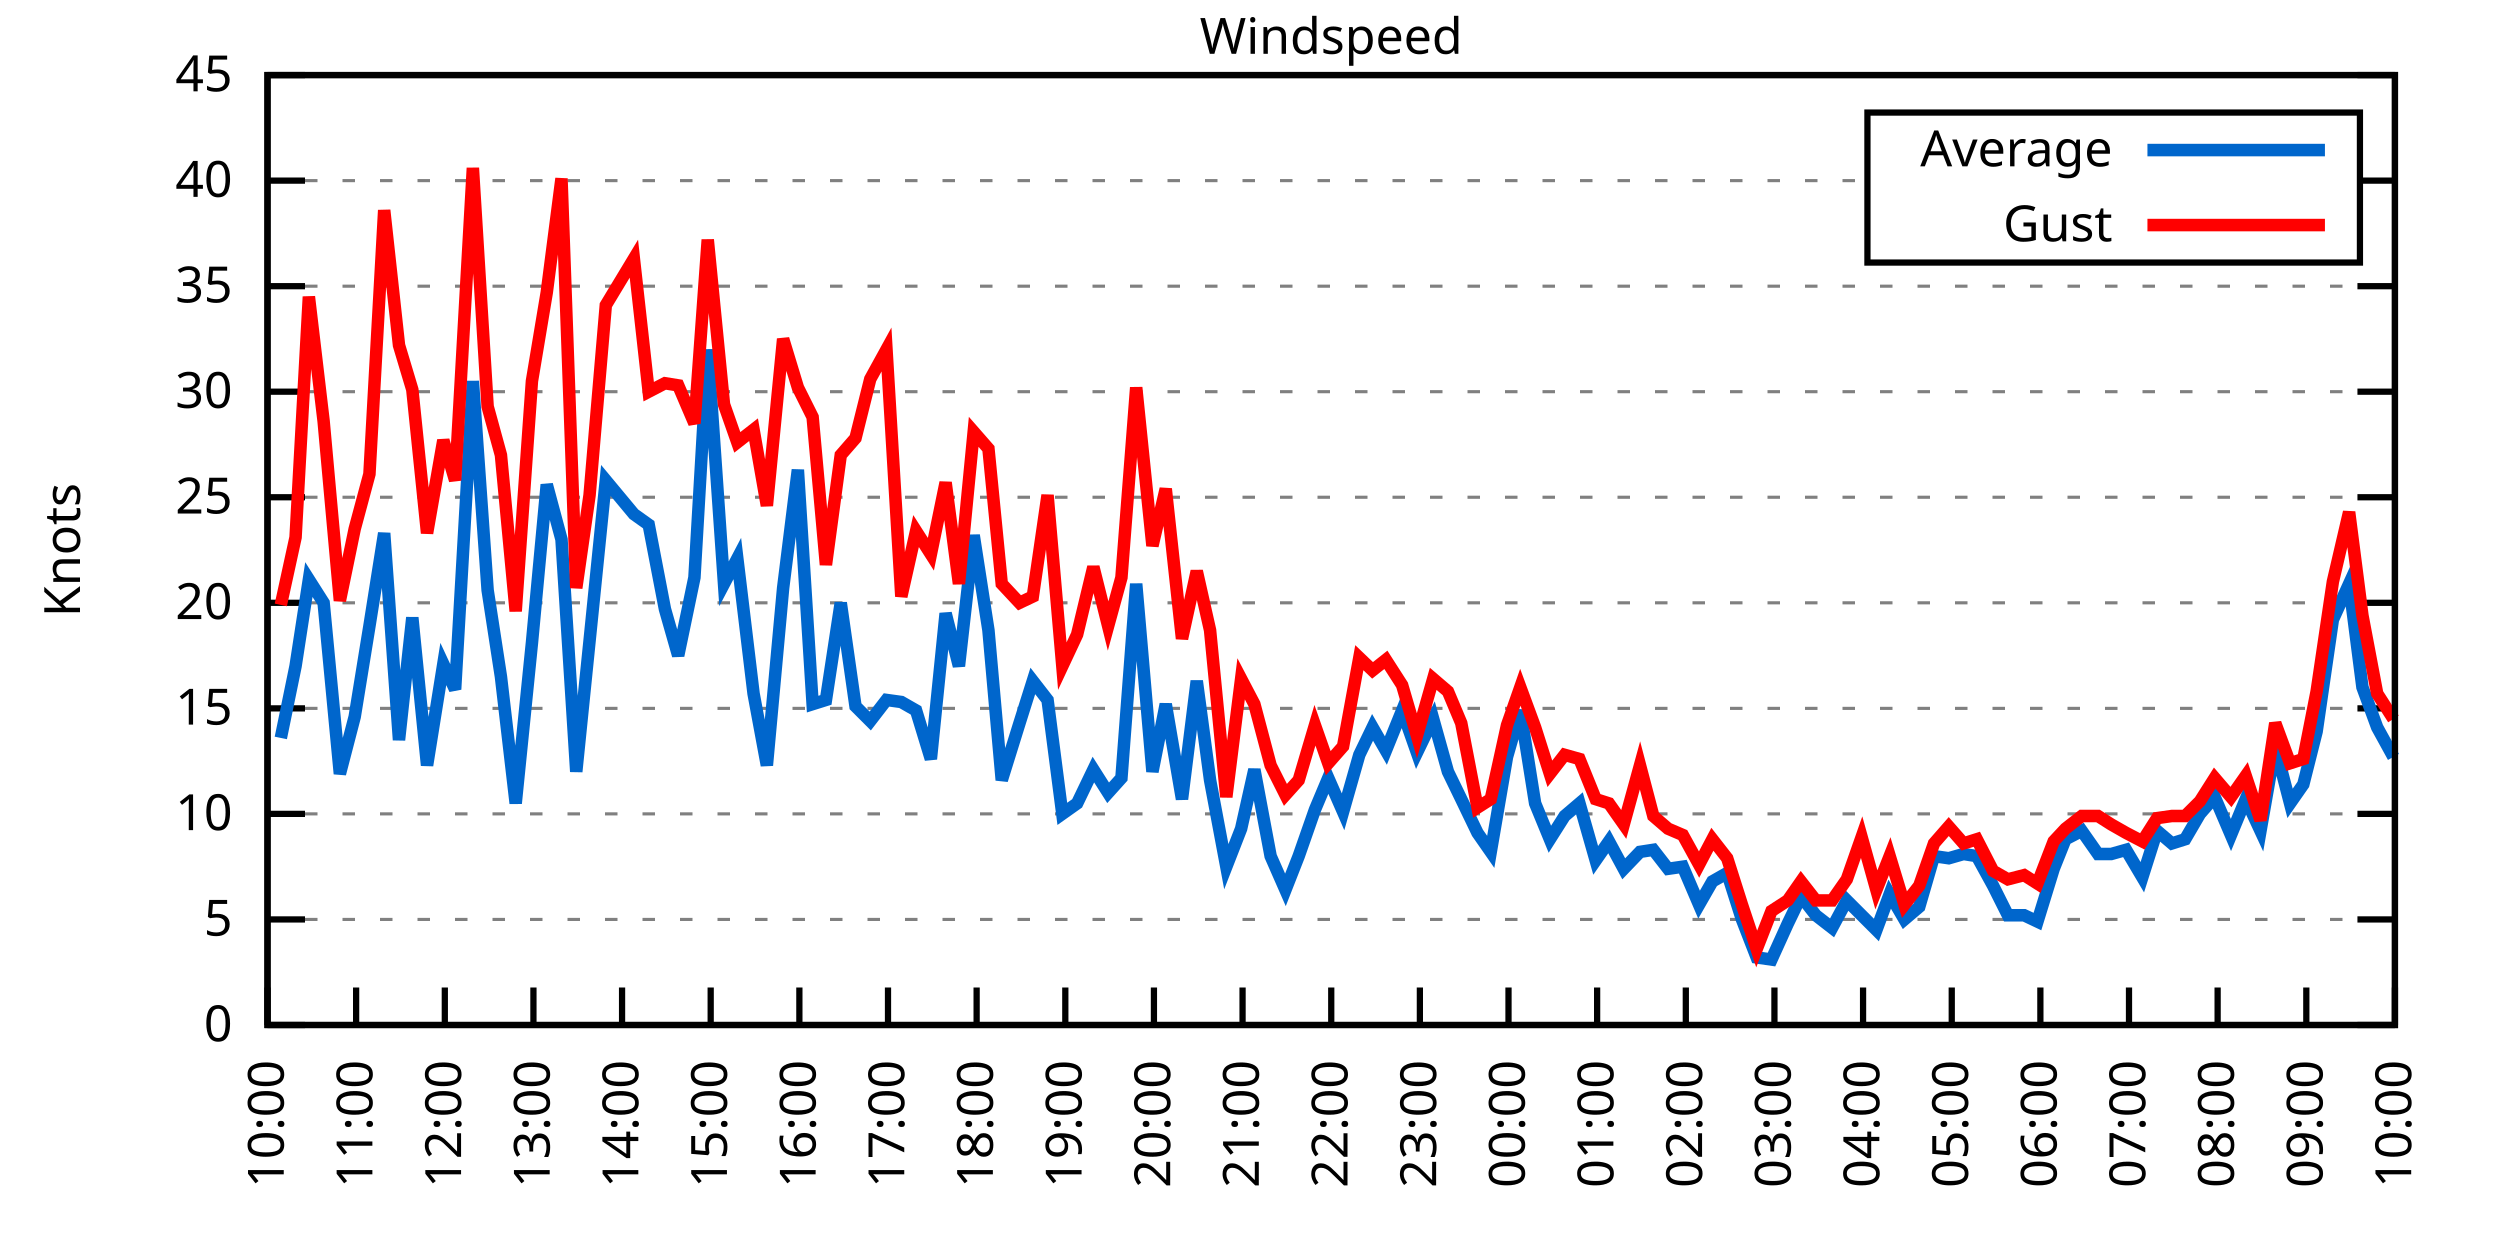
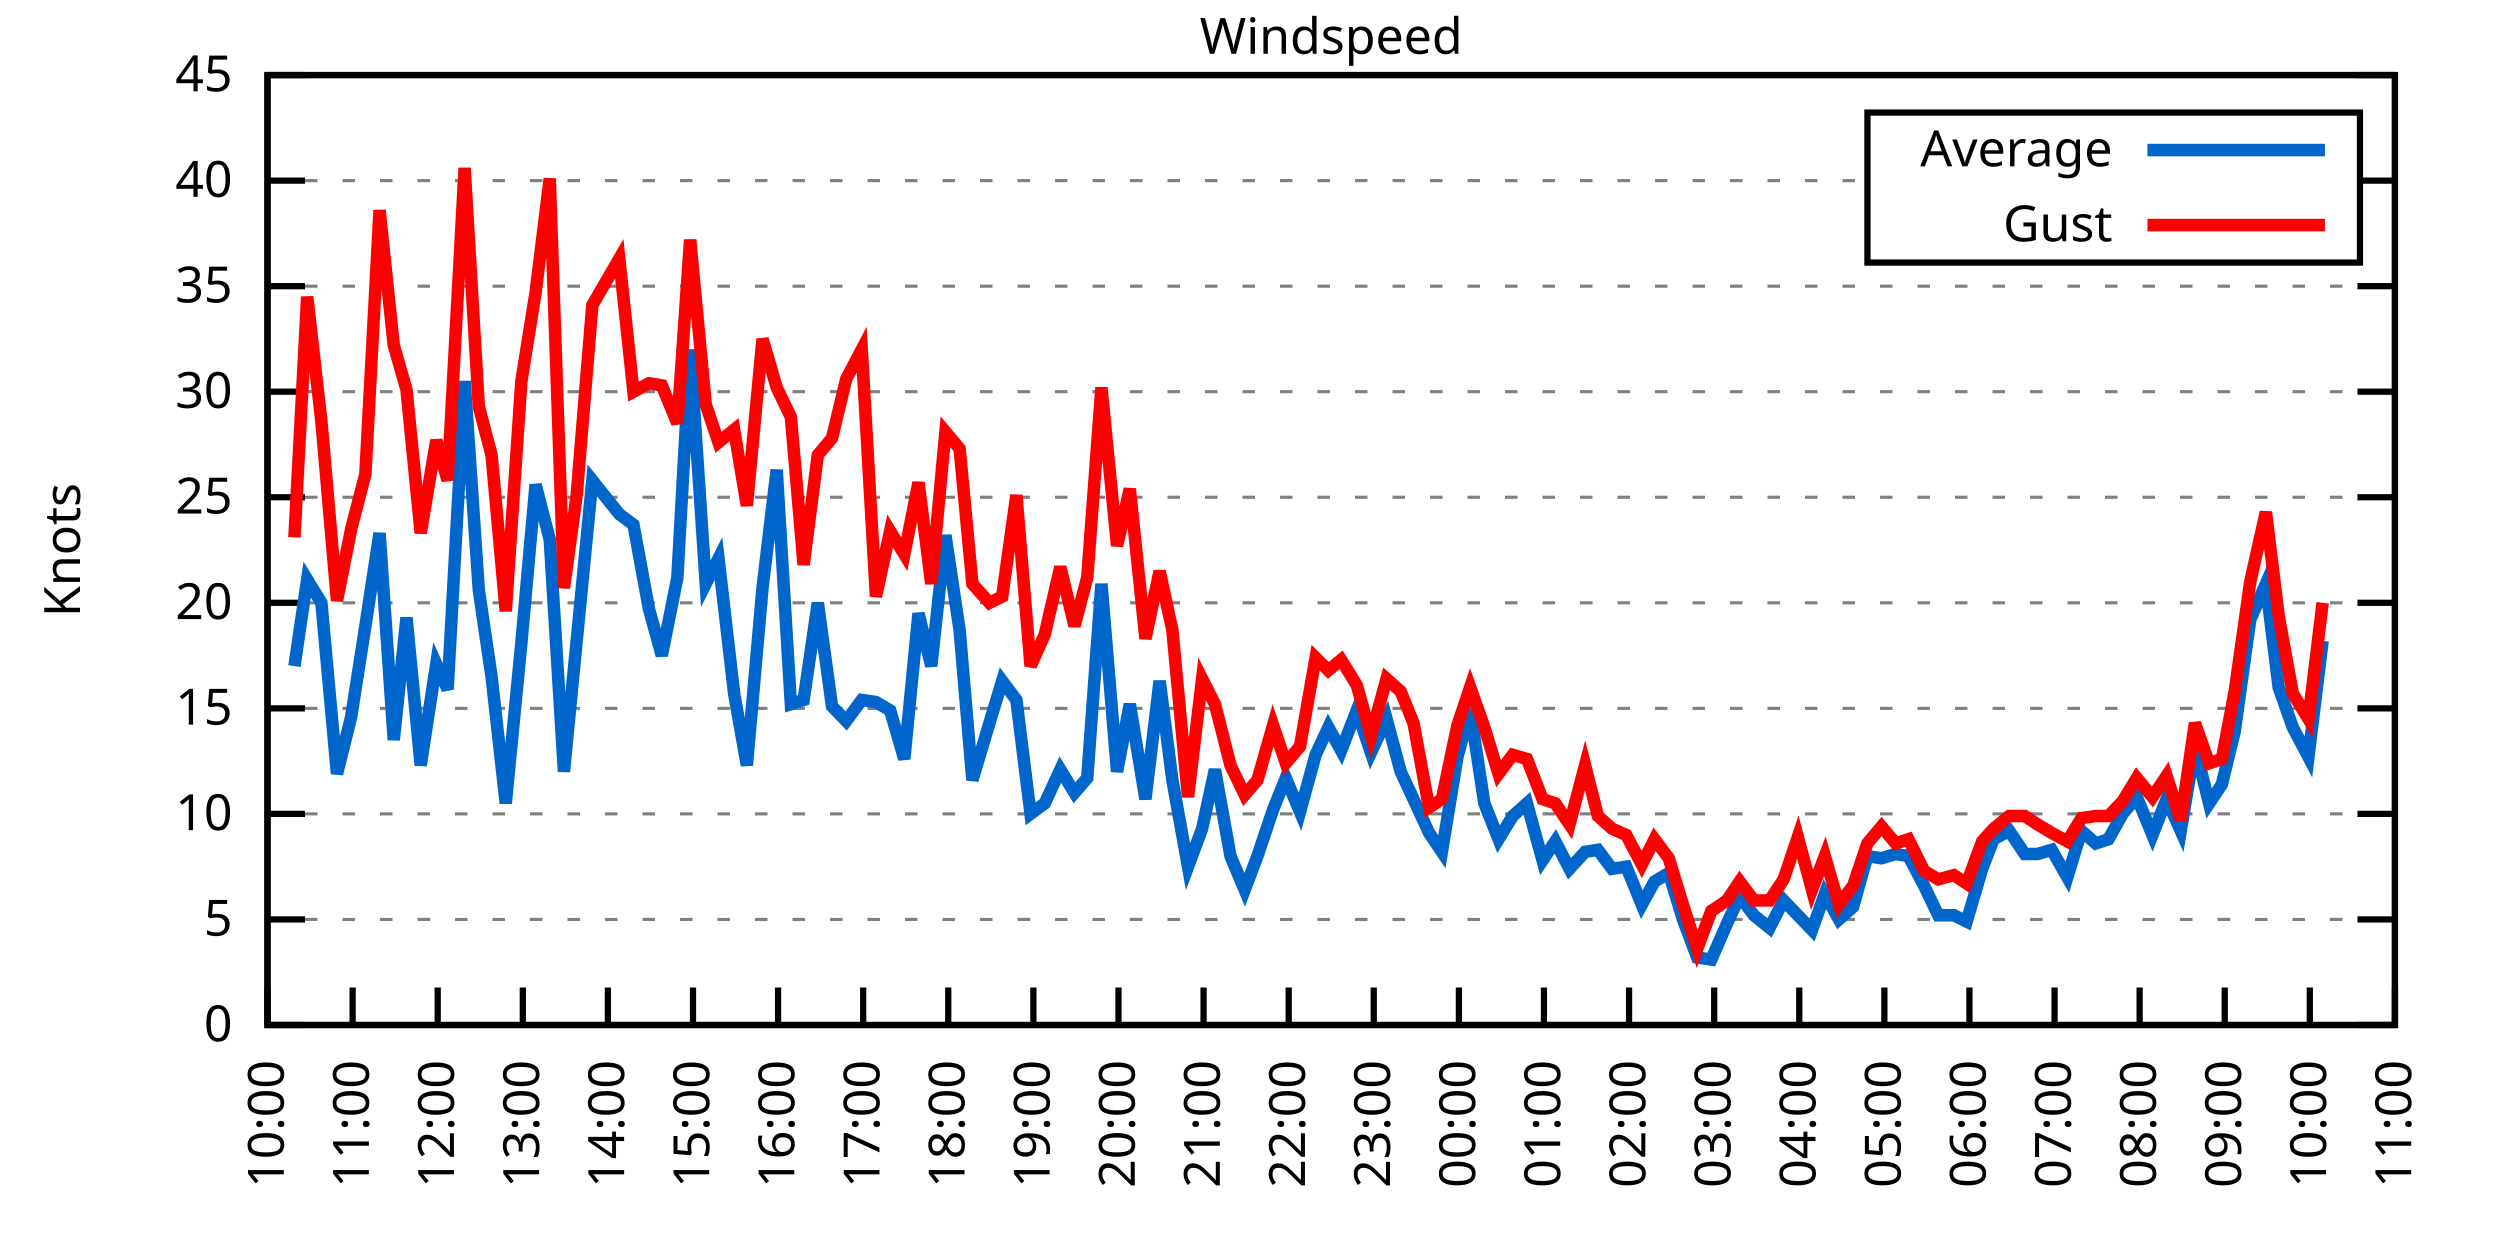
<svg xmlns="http://www.w3.org/2000/svg" xmlns:xlink="http://www.w3.org/1999/xlink" width="400" height="200" viewBox="0 0 400 200">
  <g id="gnuplot_canvas">
    <rect x="0" y="0" width="400" height="200" fill="none" />
    <defs>
      <circle id="gpDot" r="0.5" stroke-width="0.5" stroke="currentColor" />
      <path id="gpPt0" stroke-width="0.333" stroke="currentColor" d="M-1,0 h2 M0,-1 v2" />
      <path id="gpPt1" stroke-width="0.333" stroke="currentColor" d="M-1,-1 L1,1 M1,-1 L-1,1" />
      <path id="gpPt2" stroke-width="0.333" stroke="currentColor" d="M-1,0 L1,0 M0,-1 L0,1 M-1,-1 L1,1 M-1,1 L1,-1" />
      <rect id="gpPt3" stroke-width="0.333" stroke="currentColor" x="-1" y="-1" width="2" height="2" />
      <rect id="gpPt4" stroke-width="0.333" stroke="currentColor" fill="currentColor" x="-1" y="-1" width="2" height="2" />
      <circle id="gpPt5" stroke-width="0.333" stroke="currentColor" cx="0" cy="0" r="1" />
      <use xlink:href="#gpPt5" id="gpPt6" fill="currentColor" stroke="none" />
      <path id="gpPt7" stroke-width="0.333" stroke="currentColor" d="M0,-1.33 L-1.33,0.67 L1.33,0.67 z" />
      <use xlink:href="#gpPt7" id="gpPt8" fill="currentColor" stroke="none" />
      <use xlink:href="#gpPt7" id="gpPt9" stroke="currentColor" transform="rotate(180)" />
      <use xlink:href="#gpPt9" id="gpPt10" fill="currentColor" stroke="none" />
      <use xlink:href="#gpPt3" id="gpPt11" stroke="currentColor" transform="rotate(45)" />
      <use xlink:href="#gpPt11" id="gpPt12" fill="currentColor" stroke="none" />
      <path id="gpPt13" stroke-width="0.333" stroke="currentColor" d="M0,1.330 L1.265,0.411 L0.782,-1.067 L-0.782,-1.076 L-1.265,0.411 z" />
      <use xlink:href="#gpPt13" id="gpPt14" fill="currentColor" stroke="none" />
      <filter id="textbox" filterUnits="objectBoundingBox" x="0" y="0" height="1" width="1">
        <feFlood flood-color="white" flood-opacity="1" result="bgnd" />
        <feComposite in="SourceGraphic" in2="bgnd" operator="atop" />
      </filter>
      <filter id="greybox" filterUnits="objectBoundingBox" x="0" y="0" height="1" width="1">
        <feFlood flood-color="lightgrey" flood-opacity="1" result="grey" />
        <feComposite in="SourceGraphic" in2="grey" operator="atop" />
      </filter>
    </defs>
    <g fill="none" color="white" stroke="currentColor" stroke-width="1.00" stroke-linecap="butt" stroke-linejoin="miter">
</g>
    <g fill="none" color="black" stroke="currentColor" stroke-width="1.00" stroke-linecap="butt" stroke-linejoin="miter">
      <g stroke="none" shape-rendering="crispEdges">
        <polygon fill="rgb(255, 255, 255)" points="42.80,164.00 383.18,164.00 383.18,12.02 42.80,12.02 " />
      </g>
    </g>
    <g fill="none" color="black" stroke="currentColor" stroke-width="1.00" stroke-linecap="butt" stroke-linejoin="miter">
</g>
    <g fill="none" color="black" stroke="black" stroke-width="0.50" stroke-linecap="butt" stroke-linejoin="miter">
</g>
    <g fill="none" color="gray" stroke="currentColor" stroke-width="0.50" stroke-linecap="butt" stroke-linejoin="miter">
      <path stroke="gray" stroke-dasharray="2,4" class="gridline" d="M42.80,164.00 L383.19,164.00  " />
    </g>
    <g fill="none" color="gray" stroke="gray" stroke-width="1.00" stroke-linecap="butt" stroke-linejoin="miter">
</g>
    <g fill="none" color="black" stroke="currentColor" stroke-width="1.00" stroke-linecap="butt" stroke-linejoin="miter">
      <path stroke="black" d="M42.80,164.00 L48.80,164.00 M383.19,164.00 L377.19,164.00  " />
      <g transform="translate(37.20,166.60)" stroke="none" fill="black" font-family="Sans" font-size="8.00" text-anchor="end">
        <text>
          <tspan font-family="Sans"> 0</tspan>
        </text>
      </g>
    </g>
    <g fill="none" color="black" stroke="currentColor" stroke-width="1.00" stroke-linecap="butt" stroke-linejoin="miter">
</g>
    <g fill="none" color="black" stroke="black" stroke-width="0.50" stroke-linecap="butt" stroke-linejoin="miter">
</g>
    <g fill="none" color="gray" stroke="currentColor" stroke-width="0.50" stroke-linecap="butt" stroke-linejoin="miter">
      <path stroke="gray" stroke-dasharray="2,4" class="gridline" d="M42.80,147.11 L383.19,147.11  " />
    </g>
    <g fill="none" color="gray" stroke="gray" stroke-width="1.00" stroke-linecap="butt" stroke-linejoin="miter">
</g>
    <g fill="none" color="black" stroke="currentColor" stroke-width="1.00" stroke-linecap="butt" stroke-linejoin="miter">
      <path stroke="black" d="M42.80,147.11 L48.80,147.11 M383.19,147.11 L377.19,147.11  " />
      <g transform="translate(37.20,149.71)" stroke="none" fill="black" font-family="Sans" font-size="8.00" text-anchor="end">
        <text>
          <tspan font-family="Sans"> 5</tspan>
        </text>
      </g>
    </g>
    <g fill="none" color="black" stroke="currentColor" stroke-width="1.00" stroke-linecap="butt" stroke-linejoin="miter">
</g>
    <g fill="none" color="black" stroke="black" stroke-width="0.50" stroke-linecap="butt" stroke-linejoin="miter">
</g>
    <g fill="none" color="gray" stroke="currentColor" stroke-width="0.50" stroke-linecap="butt" stroke-linejoin="miter">
      <path stroke="gray" stroke-dasharray="2,4" class="gridline" d="M42.80,130.22 L383.19,130.22  " />
    </g>
    <g fill="none" color="gray" stroke="gray" stroke-width="1.00" stroke-linecap="butt" stroke-linejoin="miter">
</g>
    <g fill="none" color="black" stroke="currentColor" stroke-width="1.00" stroke-linecap="butt" stroke-linejoin="miter">
      <path stroke="black" d="M42.80,130.22 L48.80,130.22 M383.19,130.22 L377.19,130.22  " />
      <g transform="translate(37.20,132.82)" stroke="none" fill="black" font-family="Sans" font-size="8.00" text-anchor="end">
        <text>
          <tspan font-family="Sans"> 10</tspan>
        </text>
      </g>
    </g>
    <g fill="none" color="black" stroke="currentColor" stroke-width="1.00" stroke-linecap="butt" stroke-linejoin="miter">
</g>
    <g fill="none" color="black" stroke="black" stroke-width="0.50" stroke-linecap="butt" stroke-linejoin="miter">
</g>
    <g fill="none" color="gray" stroke="currentColor" stroke-width="0.50" stroke-linecap="butt" stroke-linejoin="miter">
      <path stroke="gray" stroke-dasharray="2,4" class="gridline" d="M42.80,113.34 L383.19,113.34  " />
    </g>
    <g fill="none" color="gray" stroke="gray" stroke-width="1.00" stroke-linecap="butt" stroke-linejoin="miter">
</g>
    <g fill="none" color="black" stroke="currentColor" stroke-width="1.00" stroke-linecap="butt" stroke-linejoin="miter">
      <path stroke="black" d="M42.80,113.34 L48.80,113.34 M383.19,113.34 L377.19,113.34  " />
      <g transform="translate(37.20,115.94)" stroke="none" fill="black" font-family="Sans" font-size="8.00" text-anchor="end">
        <text>
          <tspan font-family="Sans"> 15</tspan>
        </text>
      </g>
    </g>
    <g fill="none" color="black" stroke="currentColor" stroke-width="1.00" stroke-linecap="butt" stroke-linejoin="miter">
</g>
    <g fill="none" color="black" stroke="black" stroke-width="0.50" stroke-linecap="butt" stroke-linejoin="miter">
</g>
    <g fill="none" color="gray" stroke="currentColor" stroke-width="0.50" stroke-linecap="butt" stroke-linejoin="miter">
      <path stroke="gray" stroke-dasharray="2,4" class="gridline" d="M42.80,96.45 L383.19,96.45  " />
    </g>
    <g fill="none" color="gray" stroke="gray" stroke-width="1.00" stroke-linecap="butt" stroke-linejoin="miter">
</g>
    <g fill="none" color="black" stroke="currentColor" stroke-width="1.00" stroke-linecap="butt" stroke-linejoin="miter">
      <path stroke="black" d="M42.80,96.45 L48.80,96.45 M383.19,96.45 L377.19,96.45  " />
      <g transform="translate(37.20,99.05)" stroke="none" fill="black" font-family="Sans" font-size="8.00" text-anchor="end">
        <text>
          <tspan font-family="Sans"> 20</tspan>
        </text>
      </g>
    </g>
    <g fill="none" color="black" stroke="currentColor" stroke-width="1.00" stroke-linecap="butt" stroke-linejoin="miter">
</g>
    <g fill="none" color="black" stroke="black" stroke-width="0.50" stroke-linecap="butt" stroke-linejoin="miter">
</g>
    <g fill="none" color="gray" stroke="currentColor" stroke-width="0.50" stroke-linecap="butt" stroke-linejoin="miter">
      <path stroke="gray" stroke-dasharray="2,4" class="gridline" d="M42.80,79.56 L383.19,79.56  " />
    </g>
    <g fill="none" color="gray" stroke="gray" stroke-width="1.00" stroke-linecap="butt" stroke-linejoin="miter">
</g>
    <g fill="none" color="black" stroke="currentColor" stroke-width="1.00" stroke-linecap="butt" stroke-linejoin="miter">
      <path stroke="black" d="M42.80,79.56 L48.80,79.56 M383.19,79.56 L377.19,79.56  " />
      <g transform="translate(37.20,82.16)" stroke="none" fill="black" font-family="Sans" font-size="8.00" text-anchor="end">
        <text>
          <tspan font-family="Sans"> 25</tspan>
        </text>
      </g>
    </g>
    <g fill="none" color="black" stroke="currentColor" stroke-width="1.00" stroke-linecap="butt" stroke-linejoin="miter">
</g>
    <g fill="none" color="black" stroke="black" stroke-width="0.50" stroke-linecap="butt" stroke-linejoin="miter">
</g>
    <g fill="none" color="gray" stroke="currentColor" stroke-width="0.50" stroke-linecap="butt" stroke-linejoin="miter">
      <path stroke="gray" stroke-dasharray="2,4" class="gridline" d="M42.80,62.67 L383.19,62.67  " />
    </g>
    <g fill="none" color="gray" stroke="gray" stroke-width="1.00" stroke-linecap="butt" stroke-linejoin="miter">
</g>
    <g fill="none" color="black" stroke="currentColor" stroke-width="1.00" stroke-linecap="butt" stroke-linejoin="miter">
      <path stroke="black" d="M42.80,62.67 L48.80,62.67 M383.19,62.67 L377.19,62.67  " />
      <g transform="translate(37.20,65.27)" stroke="none" fill="black" font-family="Sans" font-size="8.00" text-anchor="end">
        <text>
          <tspan font-family="Sans"> 30</tspan>
        </text>
      </g>
    </g>
    <g fill="none" color="black" stroke="currentColor" stroke-width="1.00" stroke-linecap="butt" stroke-linejoin="miter">
</g>
    <g fill="none" color="black" stroke="black" stroke-width="0.50" stroke-linecap="butt" stroke-linejoin="miter">
</g>
    <g fill="none" color="gray" stroke="currentColor" stroke-width="0.50" stroke-linecap="butt" stroke-linejoin="miter">
      <path stroke="gray" stroke-dasharray="2,4" class="gridline" d="M42.80,45.79 L383.19,45.79  " />
    </g>
    <g fill="none" color="gray" stroke="gray" stroke-width="1.00" stroke-linecap="butt" stroke-linejoin="miter">
</g>
    <g fill="none" color="black" stroke="currentColor" stroke-width="1.00" stroke-linecap="butt" stroke-linejoin="miter">
      <path stroke="black" d="M42.80,45.79 L48.80,45.79 M383.19,45.79 L377.19,45.79  " />
      <g transform="translate(37.20,48.39)" stroke="none" fill="black" font-family="Sans" font-size="8.00" text-anchor="end">
        <text>
          <tspan font-family="Sans"> 35</tspan>
        </text>
      </g>
    </g>
    <g fill="none" color="black" stroke="currentColor" stroke-width="1.00" stroke-linecap="butt" stroke-linejoin="miter">
</g>
    <g fill="none" color="black" stroke="black" stroke-width="0.50" stroke-linecap="butt" stroke-linejoin="miter">
</g>
    <g fill="none" color="gray" stroke="currentColor" stroke-width="0.50" stroke-linecap="butt" stroke-linejoin="miter">
      <path stroke="gray" stroke-dasharray="2,4" class="gridline" d="M42.80,28.90 L298.79,28.90 M377.59,28.90 L383.19,28.90  " />
    </g>
    <g fill="none" color="gray" stroke="gray" stroke-width="1.00" stroke-linecap="butt" stroke-linejoin="miter">
</g>
    <g fill="none" color="black" stroke="currentColor" stroke-width="1.00" stroke-linecap="butt" stroke-linejoin="miter">
      <path stroke="black" d="M42.80,28.90 L48.80,28.90 M383.19,28.90 L377.19,28.90  " />
      <g transform="translate(37.20,31.50)" stroke="none" fill="black" font-family="Sans" font-size="8.00" text-anchor="end">
        <text>
          <tspan font-family="Sans"> 40</tspan>
        </text>
      </g>
    </g>
    <g fill="none" color="black" stroke="currentColor" stroke-width="1.00" stroke-linecap="butt" stroke-linejoin="miter">
</g>
    <g fill="none" color="black" stroke="black" stroke-width="0.50" stroke-linecap="butt" stroke-linejoin="miter">
</g>
    <g fill="none" color="gray" stroke="currentColor" stroke-width="0.50" stroke-linecap="butt" stroke-linejoin="miter">
      <path stroke="gray" stroke-dasharray="2,4" class="gridline" d="M42.80,12.01 L383.19,12.01  " />
    </g>
    <g fill="none" color="gray" stroke="gray" stroke-width="1.00" stroke-linecap="butt" stroke-linejoin="miter">
</g>
    <g fill="none" color="black" stroke="currentColor" stroke-width="1.00" stroke-linecap="butt" stroke-linejoin="miter">
      <path stroke="black" d="M42.80,12.01 L48.80,12.01 M383.19,12.01 L377.19,12.01  " />
      <g transform="translate(37.20,14.61)" stroke="none" fill="black" font-family="Sans" font-size="8.00" text-anchor="end">
        <text>
          <tspan font-family="Sans"> 45</tspan>
        </text>
      </g>
    </g>
    <g fill="none" color="black" stroke="currentColor" stroke-width="1.00" stroke-linecap="butt" stroke-linejoin="miter">
      <path stroke="black" d="M42.80,164.00 L42.80,158.00  " />
      <g transform="translate(45.40,169.60) rotate(270.00)" stroke="none" fill="black" font-family="Sans" font-size="8.00" text-anchor="end">
        <text>
          <tspan font-family="Sans">10:00</tspan>
        </text>
      </g>
    </g>
    <g fill="none" color="black" stroke="currentColor" stroke-width="1.00" stroke-linecap="butt" stroke-linejoin="miter">
-       <path stroke="black" d="M56.98,164.00 L56.98,158.00  " />
-       <g transform="translate(59.58,169.60) rotate(270.00)" stroke="none" fill="black" font-family="Sans" font-size="8.00" text-anchor="end">
+       <path stroke="black" d="M56.42,164.00 L56.42,158.00  " />
+       <g transform="translate(59.02,169.60) rotate(270.00)" stroke="none" fill="black" font-family="Sans" font-size="8.00" text-anchor="end">
        <text>
          <tspan font-family="Sans">11:00</tspan>
        </text>
      </g>
    </g>
    <g fill="none" color="black" stroke="currentColor" stroke-width="1.00" stroke-linecap="butt" stroke-linejoin="miter">
-       <path stroke="black" d="M71.17,164.00 L71.17,158.00  " />
-       <g transform="translate(73.77,169.60) rotate(270.00)" stroke="none" fill="black" font-family="Sans" font-size="8.00" text-anchor="end">
+       <path stroke="black" d="M70.03,164.00 L70.03,158.00  " />
+       <g transform="translate(72.63,169.60) rotate(270.00)" stroke="none" fill="black" font-family="Sans" font-size="8.00" text-anchor="end">
        <text>
          <tspan font-family="Sans">12:00</tspan>
        </text>
      </g>
    </g>
    <g fill="none" color="black" stroke="currentColor" stroke-width="1.00" stroke-linecap="butt" stroke-linejoin="miter">
-       <path stroke="black" d="M85.35,164.00 L85.35,158.00  " />
-       <g transform="translate(87.95,169.60) rotate(270.00)" stroke="none" fill="black" font-family="Sans" font-size="8.00" text-anchor="end">
+       <path stroke="black" d="M83.65,164.00 L83.65,158.00  " />
+       <g transform="translate(86.25,169.60) rotate(270.00)" stroke="none" fill="black" font-family="Sans" font-size="8.00" text-anchor="end">
        <text>
          <tspan font-family="Sans">13:00</tspan>
        </text>
      </g>
    </g>
    <g fill="none" color="black" stroke="currentColor" stroke-width="1.00" stroke-linecap="butt" stroke-linejoin="miter">
-       <path stroke="black" d="M99.53,164.00 L99.53,158.00  " />
-       <g transform="translate(102.13,169.60) rotate(270.00)" stroke="none" fill="black" font-family="Sans" font-size="8.00" text-anchor="end">
+       <path stroke="black" d="M97.26,164.00 L97.26,158.00  " />
+       <g transform="translate(99.86,169.60) rotate(270.00)" stroke="none" fill="black" font-family="Sans" font-size="8.00" text-anchor="end">
        <text>
          <tspan font-family="Sans">14:00</tspan>
        </text>
      </g>
    </g>
    <g fill="none" color="black" stroke="currentColor" stroke-width="1.00" stroke-linecap="butt" stroke-linejoin="miter">
-       <path stroke="black" d="M113.71,164.00 L113.71,158.00  " />
-       <g transform="translate(116.31,169.60) rotate(270.00)" stroke="none" fill="black" font-family="Sans" font-size="8.00" text-anchor="end">
+       <path stroke="black" d="M110.88,164.00 L110.88,158.00  " />
+       <g transform="translate(113.48,169.60) rotate(270.00)" stroke="none" fill="black" font-family="Sans" font-size="8.00" text-anchor="end">
        <text>
          <tspan font-family="Sans">15:00</tspan>
        </text>
      </g>
    </g>
    <g fill="none" color="black" stroke="currentColor" stroke-width="1.00" stroke-linecap="butt" stroke-linejoin="miter">
-       <path stroke="black" d="M127.90,164.00 L127.90,158.00  " />
-       <g transform="translate(130.50,169.60) rotate(270.00)" stroke="none" fill="black" font-family="Sans" font-size="8.00" text-anchor="end">
+       <path stroke="black" d="M124.49,164.00 L124.49,158.00  " />
+       <g transform="translate(127.09,169.60) rotate(270.00)" stroke="none" fill="black" font-family="Sans" font-size="8.00" text-anchor="end">
        <text>
          <tspan font-family="Sans">16:00</tspan>
        </text>
      </g>
    </g>
    <g fill="none" color="black" stroke="currentColor" stroke-width="1.00" stroke-linecap="butt" stroke-linejoin="miter">
-       <path stroke="black" d="M142.08,164.00 L142.08,158.00  " />
-       <g transform="translate(144.68,169.60) rotate(270.00)" stroke="none" fill="black" font-family="Sans" font-size="8.00" text-anchor="end">
+       <path stroke="black" d="M138.11,164.00 L138.11,158.00  " />
+       <g transform="translate(140.71,169.60) rotate(270.00)" stroke="none" fill="black" font-family="Sans" font-size="8.00" text-anchor="end">
        <text>
          <tspan font-family="Sans">17:00</tspan>
        </text>
      </g>
    </g>
    <g fill="none" color="black" stroke="currentColor" stroke-width="1.00" stroke-linecap="butt" stroke-linejoin="miter">
-       <path stroke="black" d="M156.26,164.00 L156.26,158.00  " />
-       <g transform="translate(158.86,169.60) rotate(270.00)" stroke="none" fill="black" font-family="Sans" font-size="8.00" text-anchor="end">
+       <path stroke="black" d="M151.72,164.00 L151.72,158.00  " />
+       <g transform="translate(154.32,169.60) rotate(270.00)" stroke="none" fill="black" font-family="Sans" font-size="8.00" text-anchor="end">
        <text>
          <tspan font-family="Sans">18:00</tspan>
        </text>
      </g>
    </g>
    <g fill="none" color="black" stroke="currentColor" stroke-width="1.00" stroke-linecap="butt" stroke-linejoin="miter">
-       <path stroke="black" d="M170.45,164.00 L170.45,158.00  " />
-       <g transform="translate(173.05,169.60) rotate(270.00)" stroke="none" fill="black" font-family="Sans" font-size="8.00" text-anchor="end">
+       <path stroke="black" d="M165.34,164.00 L165.34,158.00  " />
+       <g transform="translate(167.94,169.60) rotate(270.00)" stroke="none" fill="black" font-family="Sans" font-size="8.00" text-anchor="end">
        <text>
          <tspan font-family="Sans">19:00</tspan>
        </text>
      </g>
    </g>
    <g fill="none" color="black" stroke="currentColor" stroke-width="1.00" stroke-linecap="butt" stroke-linejoin="miter">
-       <path stroke="black" d="M184.63,164.00 L184.63,158.00  " />
-       <g transform="translate(187.23,169.60) rotate(270.00)" stroke="none" fill="black" font-family="Sans" font-size="8.00" text-anchor="end">
+       <path stroke="black" d="M178.96,164.00 L178.96,158.00  " />
+       <g transform="translate(181.56,169.60) rotate(270.00)" stroke="none" fill="black" font-family="Sans" font-size="8.00" text-anchor="end">
        <text>
          <tspan font-family="Sans">20:00</tspan>
        </text>
      </g>
    </g>
    <g fill="none" color="black" stroke="currentColor" stroke-width="1.00" stroke-linecap="butt" stroke-linejoin="miter">
-       <path stroke="black" d="M198.81,164.00 L198.81,158.00  " />
-       <g transform="translate(201.41,169.60) rotate(270.00)" stroke="none" fill="black" font-family="Sans" font-size="8.00" text-anchor="end">
+       <path stroke="black" d="M192.57,164.00 L192.57,158.00  " />
+       <g transform="translate(195.17,169.60) rotate(270.00)" stroke="none" fill="black" font-family="Sans" font-size="8.00" text-anchor="end">
        <text>
          <tspan font-family="Sans">21:00</tspan>
        </text>
      </g>
    </g>
    <g fill="none" color="black" stroke="currentColor" stroke-width="1.00" stroke-linecap="butt" stroke-linejoin="miter">
-       <path stroke="black" d="M213.00,164.00 L213.00,158.00  " />
-       <g transform="translate(215.60,169.60) rotate(270.00)" stroke="none" fill="black" font-family="Sans" font-size="8.00" text-anchor="end">
+       <path stroke="black" d="M206.19,164.00 L206.19,158.00  " />
+       <g transform="translate(208.79,169.60) rotate(270.00)" stroke="none" fill="black" font-family="Sans" font-size="8.00" text-anchor="end">
        <text>
          <tspan font-family="Sans">22:00</tspan>
        </text>
      </g>
    </g>
    <g fill="none" color="black" stroke="currentColor" stroke-width="1.00" stroke-linecap="butt" stroke-linejoin="miter">
-       <path stroke="black" d="M227.18,164.00 L227.18,158.00  " />
-       <g transform="translate(229.78,169.60) rotate(270.00)" stroke="none" fill="black" font-family="Sans" font-size="8.00" text-anchor="end">
+       <path stroke="black" d="M219.80,164.00 L219.80,158.00  " />
+       <g transform="translate(222.40,169.60) rotate(270.00)" stroke="none" fill="black" font-family="Sans" font-size="8.00" text-anchor="end">
        <text>
          <tspan font-family="Sans">23:00</tspan>
        </text>
      </g>
    </g>
    <g fill="none" color="black" stroke="currentColor" stroke-width="1.00" stroke-linecap="butt" stroke-linejoin="miter">
-       <path stroke="black" d="M241.36,164.00 L241.36,158.00  " />
-       <g transform="translate(243.96,169.60) rotate(270.00)" stroke="none" fill="black" font-family="Sans" font-size="8.00" text-anchor="end">
+       <path stroke="black" d="M233.42,164.00 L233.42,158.00  " />
+       <g transform="translate(236.02,169.60) rotate(270.00)" stroke="none" fill="black" font-family="Sans" font-size="8.00" text-anchor="end">
        <text>
          <tspan font-family="Sans">00:00</tspan>
        </text>
      </g>
    </g>
    <g fill="none" color="black" stroke="currentColor" stroke-width="1.00" stroke-linecap="butt" stroke-linejoin="miter">
-       <path stroke="black" d="M255.54,164.00 L255.54,158.00  " />
-       <g transform="translate(258.14,169.60) rotate(270.00)" stroke="none" fill="black" font-family="Sans" font-size="8.00" text-anchor="end">
+       <path stroke="black" d="M247.03,164.00 L247.03,158.00  " />
+       <g transform="translate(249.63,169.60) rotate(270.00)" stroke="none" fill="black" font-family="Sans" font-size="8.00" text-anchor="end">
        <text>
          <tspan font-family="Sans">01:00</tspan>
        </text>
      </g>
    </g>
    <g fill="none" color="black" stroke="currentColor" stroke-width="1.00" stroke-linecap="butt" stroke-linejoin="miter">
-       <path stroke="black" d="M269.73,164.00 L269.73,158.00  " />
-       <g transform="translate(272.33,169.60) rotate(270.00)" stroke="none" fill="black" font-family="Sans" font-size="8.00" text-anchor="end">
+       <path stroke="black" d="M260.65,164.00 L260.65,158.00  " />
+       <g transform="translate(263.25,169.60) rotate(270.00)" stroke="none" fill="black" font-family="Sans" font-size="8.00" text-anchor="end">
        <text>
          <tspan font-family="Sans">02:00</tspan>
        </text>
      </g>
    </g>
    <g fill="none" color="black" stroke="currentColor" stroke-width="1.00" stroke-linecap="butt" stroke-linejoin="miter">
-       <path stroke="black" d="M283.91,164.00 L283.91,158.00  " />
-       <g transform="translate(286.51,169.60) rotate(270.00)" stroke="none" fill="black" font-family="Sans" font-size="8.00" text-anchor="end">
+       <path stroke="black" d="M274.27,164.00 L274.27,158.00  " />
+       <g transform="translate(276.87,169.60) rotate(270.00)" stroke="none" fill="black" font-family="Sans" font-size="8.00" text-anchor="end">
        <text>
          <tspan font-family="Sans">03:00</tspan>
        </text>
      </g>
    </g>
    <g fill="none" color="black" stroke="currentColor" stroke-width="1.00" stroke-linecap="butt" stroke-linejoin="miter">
-       <path stroke="black" d="M298.09,164.00 L298.09,158.00  " />
-       <g transform="translate(300.69,169.60) rotate(270.00)" stroke="none" fill="black" font-family="Sans" font-size="8.00" text-anchor="end">
+       <path stroke="black" d="M287.88,164.00 L287.88,158.00  " />
+       <g transform="translate(290.48,169.60) rotate(270.00)" stroke="none" fill="black" font-family="Sans" font-size="8.00" text-anchor="end">
        <text>
          <tspan font-family="Sans">04:00</tspan>
        </text>
      </g>
    </g>
    <g fill="none" color="black" stroke="currentColor" stroke-width="1.00" stroke-linecap="butt" stroke-linejoin="miter">
-       <path stroke="black" d="M312.28,164.00 L312.28,158.00  " />
-       <g transform="translate(314.88,169.60) rotate(270.00)" stroke="none" fill="black" font-family="Sans" font-size="8.00" text-anchor="end">
+       <path stroke="black" d="M301.50,164.00 L301.50,158.00  " />
+       <g transform="translate(304.10,169.60) rotate(270.00)" stroke="none" fill="black" font-family="Sans" font-size="8.00" text-anchor="end">
        <text>
          <tspan font-family="Sans">05:00</tspan>
        </text>
      </g>
    </g>
    <g fill="none" color="black" stroke="currentColor" stroke-width="1.00" stroke-linecap="butt" stroke-linejoin="miter">
-       <path stroke="black" d="M326.46,164.00 L326.46,158.00  " />
-       <g transform="translate(329.06,169.60) rotate(270.00)" stroke="none" fill="black" font-family="Sans" font-size="8.00" text-anchor="end">
+       <path stroke="black" d="M315.11,164.00 L315.11,158.00  " />
+       <g transform="translate(317.71,169.60) rotate(270.00)" stroke="none" fill="black" font-family="Sans" font-size="8.00" text-anchor="end">
        <text>
          <tspan font-family="Sans">06:00</tspan>
        </text>
      </g>
    </g>
    <g fill="none" color="black" stroke="currentColor" stroke-width="1.00" stroke-linecap="butt" stroke-linejoin="miter">
-       <path stroke="black" d="M340.64,164.00 L340.64,158.00  " />
-       <g transform="translate(343.24,169.60) rotate(270.00)" stroke="none" fill="black" font-family="Sans" font-size="8.00" text-anchor="end">
+       <path stroke="black" d="M328.73,164.00 L328.73,158.00  " />
+       <g transform="translate(331.33,169.60) rotate(270.00)" stroke="none" fill="black" font-family="Sans" font-size="8.00" text-anchor="end">
        <text>
          <tspan font-family="Sans">07:00</tspan>
        </text>
      </g>
    </g>
    <g fill="none" color="black" stroke="currentColor" stroke-width="1.00" stroke-linecap="butt" stroke-linejoin="miter">
-       <path stroke="black" d="M354.82,164.00 L354.82,158.00  " />
-       <g transform="translate(357.42,169.60) rotate(270.00)" stroke="none" fill="black" font-family="Sans" font-size="8.00" text-anchor="end">
+       <path stroke="black" d="M342.34,164.00 L342.34,158.00  " />
+       <g transform="translate(344.94,169.60) rotate(270.00)" stroke="none" fill="black" font-family="Sans" font-size="8.00" text-anchor="end">
        <text>
          <tspan font-family="Sans">08:00</tspan>
        </text>
      </g>
    </g>
    <g fill="none" color="black" stroke="currentColor" stroke-width="1.00" stroke-linecap="butt" stroke-linejoin="miter">
-       <path stroke="black" d="M369.01,164.00 L369.01,158.00  " />
-       <g transform="translate(371.61,169.60) rotate(270.00)" stroke="none" fill="black" font-family="Sans" font-size="8.00" text-anchor="end">
+       <path stroke="black" d="M355.96,164.00 L355.96,158.00  " />
+       <g transform="translate(358.56,169.60) rotate(270.00)" stroke="none" fill="black" font-family="Sans" font-size="8.00" text-anchor="end">
        <text>
          <tspan font-family="Sans">09:00</tspan>
+         </text>
+       </g>
+     </g>
+     <g fill="none" color="black" stroke="currentColor" stroke-width="1.00" stroke-linecap="butt" stroke-linejoin="miter">
+       <path stroke="black" d="M369.57,164.00 L369.57,158.00  " />
+       <g transform="translate(372.17,169.60) rotate(270.00)" stroke="none" fill="black" font-family="Sans" font-size="8.00" text-anchor="end">
+         <text>
+           <tspan font-family="Sans">10:00</tspan>
        </text>
      </g>
    </g>
    <g fill="none" color="black" stroke="currentColor" stroke-width="1.00" stroke-linecap="butt" stroke-linejoin="miter">
      <path stroke="black" d="M383.19,164.00 L383.19,158.00  " />
      <g transform="translate(385.79,169.60) rotate(270.00)" stroke="none" fill="black" font-family="Sans" font-size="8.00" text-anchor="end">
        <text>
-           <tspan font-family="Sans">10:00</tspan>
+           <tspan font-family="Sans">11:00</tspan>
        </text>
      </g>
    </g>
    <g fill="none" color="black" stroke="currentColor" stroke-width="1.00" stroke-linecap="butt" stroke-linejoin="miter">
</g>
    <g fill="none" color="black" stroke="currentColor" stroke-width="1.00" stroke-linecap="butt" stroke-linejoin="miter">
      <path stroke="black" d="M42.80,12.01 L42.80,164.00 L383.19,164.00 L383.19,12.01 L42.80,12.01 Z  " />
    </g>
    <g fill="none" color="black" stroke="currentColor" stroke-width="1.00" stroke-linecap="butt" stroke-linejoin="miter">
</g>
    <g fill="none" color="black" stroke="currentColor" stroke-width="1.00" stroke-linecap="butt" stroke-linejoin="miter">
      <path stroke="black" d="M298.79,42.01 L298.79,18.01 L377.59,18.01 L377.59,42.01 L298.79,42.01 Z  " />
    </g>
    <g id="Windspeed_plot_1">
      <g fill="none" color="white" stroke="black" stroke-width="2.00" stroke-linecap="butt" stroke-linejoin="miter">
</g>
      <g fill="none" color="black" stroke="currentColor" stroke-width="2.00" stroke-linecap="butt" stroke-linejoin="miter">
        <g transform="translate(337.99,26.61)" stroke="none" fill="black" font-family="Sans" font-size="8.00" text-anchor="end">
          <text>
            <tspan font-family="Sans">Average</tspan>
          </text>
        </g>
      </g>
      <g fill="none" color="black" stroke="currentColor" stroke-width="2.00" stroke-linecap="butt" stroke-linejoin="miter">
-         <path stroke="rgb(  0, 102, 204)" d="M343.59,24.01 L371.99,24.01 M44.93,118.07 L47.29,106.58 L49.42,92.73 L51.78,96.45 L54.38,123.81 L56.75,114.69   L59.11,100.16 L61.47,85.30 L63.84,118.40 L65.97,98.81 L68.33,122.46 L70.93,106.24 L72.82,110.30 L75.66,60.98   L78.02,94.42 L80.15,108.27 L82.51,128.54 L85.11,102.87 L87.48,77.53 L89.84,86.32 L92.20,123.47 L94.33,102.53   L96.93,76.86 L101.42,82.26 L103.79,83.95 L106.39,97.46 L108.51,104.89 L111.11,92.40 L113.24,55.92 L115.84,93.41   L117.97,89.36 L120.57,110.97 L122.70,122.46 L125.30,94.08 L127.66,75.17 L130.02,112.66 L132.15,111.99 L134.52,96.45   L136.88,113.00 L139.24,115.36 L141.84,111.99 L144.21,112.32 L146.57,113.67 L148.94,121.44 L151.30,98.14 L153.43,106.58   L155.79,85.64 L158.15,100.84 L160.28,124.82 L163.12,115.70 L165.25,108.95 L167.61,111.99 L169.97,130.22 L172.34,128.54   L174.94,123.13 L177.30,126.85 L179.43,124.48 L181.79,93.41 L184.39,123.47 L186.52,112.66 L189.12,127.86 L191.48,108.95   L193.61,124.82 L196.21,138.67 L198.58,132.59 L200.70,123.13 L203.30,136.98 L205.67,142.38 L207.79,136.98 L210.39,129.55   L212.52,124.48 L214.89,129.89 L217.49,120.77 L219.61,116.38 L221.74,120.09 L224.34,113.67 L226.71,120.43 L229.31,115.03   L231.67,123.47 L233.80,127.86 L236.40,133.26 L238.52,136.30 L241.12,121.11 L243.25,113.67 L245.62,128.54 L247.98,134.28   L250.34,130.56 L252.71,128.54 L255.31,137.66 L257.43,134.62 L259.80,139.01 L262.40,136.30 L264.53,135.97 L266.89,139.01   L269.25,138.67 L271.85,144.75 L273.98,141.03 L276.35,139.68 L278.71,147.11 L281.07,153.19 L283.44,153.53 L286.04,147.79   L288.16,143.40 L290.53,146.44 L293.13,148.46 L295.49,144.07 L297.86,146.44 L300.22,148.80 L302.35,143.06 L304.71,147.11   L307.08,145.09 L309.44,136.98 L311.80,137.32 L314.17,136.64 L316.29,136.98 L318.89,141.71 L321.26,146.44 L323.86,146.44   L325.99,147.45 L328.59,139.01 L330.48,134.28 L333.08,132.93 L335.68,136.64 L337.80,136.64 L340.17,135.97 L342.77,140.36   L345.13,132.93 L347.50,134.95 L349.62,134.28 L351.99,130.22 L354.35,127.52 L356.95,133.60 L359.32,127.86 L361.68,132.93   L364.04,119.42 L366.41,128.54 L368.53,125.50 L370.66,117.05 L373.26,99.15 L375.86,93.41 L377.99,109.96 L380.35,116.38   L382.95,121.11  " />
+         <path stroke="rgb(  0, 102, 204)" d="M343.59,24.01 L371.99,24.01 M47.11,106.58 L49.15,92.73 L51.42,96.45 L53.92,123.81 L56.19,114.69 L58.46,100.16   L60.73,85.30 L63.00,118.40 L65.04,98.81 L67.31,122.46 L69.80,106.24 L71.62,110.30 L74.34,60.98 L76.61,94.42   L78.65,108.27 L80.92,128.54 L83.42,102.87 L85.69,77.53 L87.96,86.32 L90.23,123.47 L92.27,102.53 L94.77,76.86   L99.08,82.26 L101.35,83.95 L103.84,97.46 L105.89,104.89 L108.38,92.40 L110.42,55.92 L112.92,93.41 L114.96,89.36   L117.46,110.97 L119.50,122.46 L122.00,94.08 L124.27,75.17 L126.54,112.66 L128.58,111.99 L130.85,96.45 L133.12,113.00   L135.39,115.36 L137.88,111.99 L140.15,112.32 L142.42,113.67 L144.69,121.44 L146.96,98.14 L149.00,106.58 L151.27,85.64   L153.54,100.84 L155.58,124.82 L158.31,115.70 L160.35,108.95 L162.62,111.99 L164.89,130.22 L167.16,128.54 L169.65,123.13   L171.92,126.85 L173.96,124.48 L176.23,93.41 L178.73,123.47 L180.77,112.66 L183.27,127.86 L185.54,108.95 L187.58,124.82   L190.08,138.67 L192.34,132.59 L194.39,123.13 L196.88,136.98 L199.15,142.38 L201.19,136.98 L203.69,129.55 L205.73,124.48   L208.00,129.89 L210.50,120.77 L212.54,116.38 L214.58,120.09 L217.08,113.67 L219.35,120.43 L221.85,115.03 L224.11,123.47   L226.16,127.86 L228.65,133.26 L230.70,136.30 L233.19,121.11 L235.23,113.67 L237.50,128.54 L239.77,134.28 L242.04,130.56   L244.31,128.54 L246.81,137.66 L248.85,134.62 L251.12,139.01 L253.61,136.30 L255.66,135.97 L257.93,139.01 L260.20,138.67   L262.69,144.75 L264.73,141.03 L267.00,139.68 L269.27,147.11 L271.54,153.19 L273.81,153.53 L276.31,147.79 L278.35,143.40   L280.62,146.44 L283.12,148.46 L285.38,144.07 L287.65,146.44 L289.92,148.80 L291.97,143.06 L294.23,147.11 L296.50,145.09   L298.77,136.98 L301.04,137.32 L303.31,136.64 L305.35,136.98 L307.85,141.71 L310.12,146.44 L312.62,146.44 L314.66,147.45   L317.15,139.01 L318.97,134.28 L321.47,132.93 L323.96,136.64 L326.00,136.64 L328.27,135.97 L330.77,140.36 L333.04,132.93   L335.31,134.95 L337.35,134.28 L339.62,130.22 L341.89,127.52 L344.39,133.60 L346.65,127.86 L348.92,132.93 L351.19,119.42   L353.46,128.54 L355.50,125.50 L357.55,117.05 L360.04,99.15 L362.54,93.41 L364.58,109.96 L366.85,116.38 L369.35,121.11   L371.62,102.53  " />
      </g>
    </g>
    <g id="Windspeed_plot_2">
      <g fill="none" color="black" stroke="currentColor" stroke-width="2.00" stroke-linecap="butt" stroke-linejoin="miter">
        <g transform="translate(337.99,38.61)" stroke="none" fill="black" font-family="Sans" font-size="8.00" text-anchor="end">
          <text>
            <tspan font-family="Sans">Gust</tspan>
          </text>
        </g>
      </g>
      <g fill="none" color="black" stroke="currentColor" stroke-width="2.00" stroke-linecap="butt" stroke-linejoin="miter">
-         <path stroke="rgb(255,   0,   0)" d="M343.59,36.01 L371.99,36.01 M44.93,96.79 L47.29,85.98 L49.42,47.47 L51.78,67.40 L54.38,96.11 L56.75,84.63   L59.11,75.85 L61.47,33.63 L63.84,55.24 L65.97,62.34 L68.33,85.30 L70.93,70.44 L72.82,76.86 L75.66,26.87   L78.02,65.04 L80.15,72.81 L82.51,97.80 L85.11,60.98 L87.48,46.80 L89.84,28.56 L92.20,94.08 L94.33,79.22   L96.93,48.83 L101.42,41.39 L103.79,62.67 L106.39,61.32 L108.51,61.66 L111.11,67.74 L113.24,38.35 L115.84,64.70   L117.97,70.78 L120.57,68.75 L122.70,80.91 L125.30,54.23 L127.66,62.00 L130.02,66.73 L132.15,90.37 L134.52,72.81   L136.88,70.10 L139.24,60.65 L141.84,55.92 L144.21,95.44 L146.57,84.97 L148.94,88.68 L151.30,77.20 L153.43,93.41   L155.79,69.09 L158.15,71.79 L160.28,93.41 L163.12,96.45 L165.25,95.44 L167.61,79.22 L169.97,106.58 L172.34,101.52   L174.94,90.71 L177.30,100.16 L179.43,92.40 L181.79,62.00 L184.39,87.33 L186.52,78.21 L189.12,102.19 L191.48,91.38   L193.61,100.84 L196.21,127.52 L198.58,108.61 L200.70,112.66 L203.30,122.46 L205.67,127.18 L207.79,124.82 L210.39,116.04   L212.52,122.12 L214.89,119.42 L217.49,105.23 L219.61,107.26 L221.74,105.57 L224.34,109.62 L226.71,117.73 L229.31,108.61   L231.67,110.63 L233.80,115.70 L236.40,129.21 L238.52,127.86 L241.12,116.04 L243.25,109.96 L245.62,116.38 L247.98,123.81   L250.34,120.77 L252.71,121.44 L255.31,127.86 L257.43,128.54 L259.80,131.91 L262.40,122.46 L264.53,130.56 L266.89,132.59   L269.25,133.60 L271.85,138.33 L273.98,134.28 L276.35,137.32 L278.71,144.75 L281.07,151.84 L283.44,145.76 L286.04,144.07   L288.16,141.03 L290.53,144.07 L293.13,144.07 L295.49,140.69 L297.86,133.94 L300.22,142.38 L302.35,136.98 L304.71,144.75   L307.08,141.71 L309.44,134.95 L311.80,132.25 L314.17,134.95 L316.29,134.28 L318.89,139.34 L321.26,140.69 L323.86,140.02   L325.99,141.37 L328.59,134.62 L330.48,132.59 L333.08,130.56 L335.68,130.56 L337.80,131.91 L340.17,133.26 L342.77,134.62   L345.13,130.90 L347.50,130.56 L349.62,130.56 L351.99,128.20 L354.35,124.48 L356.95,127.52 L359.32,124.14 L361.68,131.24   L364.04,115.70 L366.41,122.12 L368.53,121.44 L370.66,110.63 L373.26,93.07 L375.86,81.93 L377.99,98.48 L380.35,110.97   L382.95,115.03  " />
+         <path stroke="rgb(255,   0,   0)" d="M343.59,36.01 L371.99,36.01 M47.11,85.98 L49.15,47.47 L51.42,67.40 L53.92,96.11 L56.19,84.63 L58.46,75.85   L60.73,33.63 L63.00,55.24 L65.04,62.34 L67.31,85.30 L69.80,70.44 L71.62,76.86 L74.34,26.87 L76.61,65.04   L78.65,72.81 L80.92,97.80 L83.42,60.98 L85.69,46.80 L87.96,28.56 L90.23,94.08 L92.27,79.22 L94.77,48.83   L99.08,41.39 L101.35,62.67 L103.84,61.32 L105.89,61.66 L108.38,67.74 L110.42,38.35 L112.92,64.70 L114.96,70.78   L117.46,68.75 L119.50,80.91 L122.00,54.23 L124.27,62.00 L126.54,66.73 L128.58,90.37 L130.85,72.81 L133.12,70.10   L135.39,60.65 L137.88,55.92 L140.15,95.44 L142.42,84.97 L144.69,88.68 L146.96,77.20 L149.00,93.41 L151.27,69.09   L153.54,71.79 L155.58,93.41 L158.31,96.45 L160.35,95.44 L162.62,79.22 L164.89,106.58 L167.16,101.52 L169.65,90.71   L171.92,100.16 L173.96,92.40 L176.23,62.00 L178.73,87.33 L180.77,78.21 L183.27,102.19 L185.54,91.38 L187.58,100.84   L190.08,127.52 L192.34,108.61 L194.39,112.66 L196.88,122.46 L199.15,127.18 L201.19,124.82 L203.69,116.04 L205.73,122.12   L208.00,119.42 L210.50,105.23 L212.54,107.26 L214.58,105.57 L217.08,109.62 L219.35,117.73 L221.85,108.61 L224.11,110.63   L226.16,115.70 L228.65,129.21 L230.70,127.86 L233.19,116.04 L235.23,109.96 L237.50,116.38 L239.77,123.81 L242.04,120.77   L244.31,121.44 L246.81,127.86 L248.85,128.54 L251.12,131.91 L253.61,122.46 L255.66,130.56 L257.93,132.59 L260.20,133.60   L262.69,138.33 L264.73,134.28 L267.00,137.32 L269.27,144.75 L271.54,151.84 L273.81,145.76 L276.31,144.07 L278.35,141.03   L280.62,144.07 L283.12,144.07 L285.38,140.69 L287.65,133.94 L289.92,142.38 L291.97,136.98 L294.23,144.75 L296.50,141.71   L298.77,134.95 L301.04,132.25 L303.31,134.95 L305.35,134.28 L307.85,139.34 L310.12,140.69 L312.62,140.02 L314.66,141.37   L317.15,134.62 L318.97,132.59 L321.47,130.56 L323.96,130.56 L326.00,131.91 L328.27,133.26 L330.77,134.62 L333.04,130.90   L335.31,130.56 L337.35,130.56 L339.62,128.20 L341.89,124.48 L344.39,127.52 L346.65,124.14 L348.92,131.24 L351.19,115.70   L353.46,122.12 L355.50,121.44 L357.55,110.63 L360.04,93.07 L362.54,81.93 L364.58,98.48 L366.85,110.97 L369.35,115.03   L371.62,96.45  " />
      </g>
    </g>
    <g fill="none" color="black" stroke="currentColor" stroke-width="2.00" stroke-linecap="butt" stroke-linejoin="miter">
</g>
    <g fill="none" color="black" stroke="black" stroke-width="1.00" stroke-linecap="butt" stroke-linejoin="miter">
</g>
    <g fill="none" color="black" stroke="currentColor" stroke-width="1.00" stroke-linecap="butt" stroke-linejoin="miter">
      <path stroke="black" d="M42.80,12.01 L42.80,164.00 L383.19,164.00 L383.19,12.01 L42.80,12.01 Z  " />
      <g transform="translate(12.80,88.01) rotate(270.00)" stroke="none" fill="black" font-family="Sans" font-size="8.00" text-anchor="middle">
        <text>
          <tspan font-family="Sans">Knots</tspan>
        </text>
      </g>
    </g>
    <g fill="none" color="black" stroke="currentColor" stroke-width="1.00" stroke-linecap="butt" stroke-linejoin="miter">
</g>
    <g fill="none" color="black" stroke="currentColor" stroke-width="1.00" stroke-linecap="butt" stroke-linejoin="miter">
      <g transform="translate(212.99,8.61)" stroke="none" fill="black" font-family="Sans" font-size="8.00" text-anchor="middle">
        <text>
          <tspan font-family="Sans">Windspeed</tspan>
        </text>
      </g>
    </g>
    <g fill="none" color="black" stroke="currentColor" stroke-width="1.00" stroke-linecap="butt" stroke-linejoin="miter">
</g>
  </g>
</svg>
